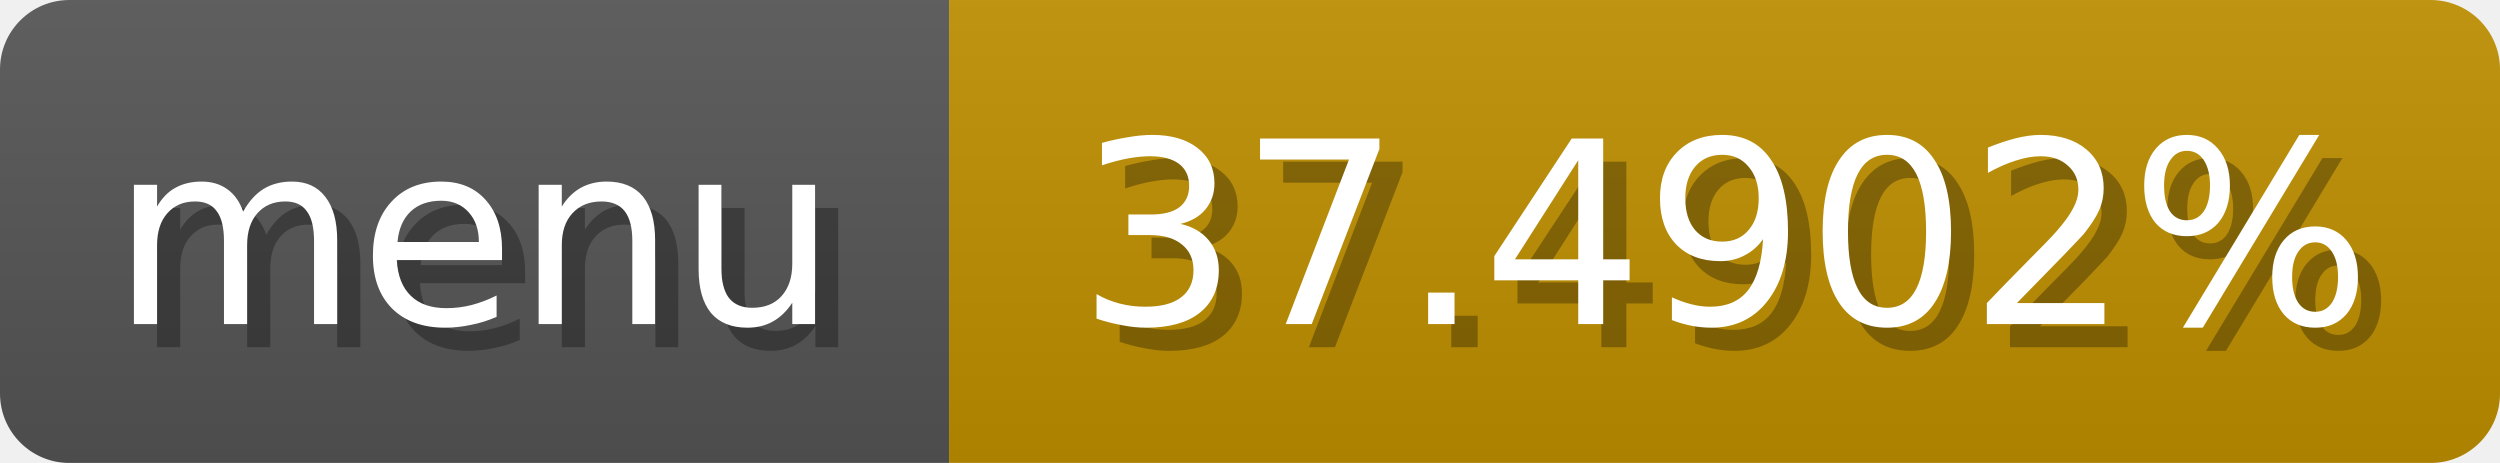
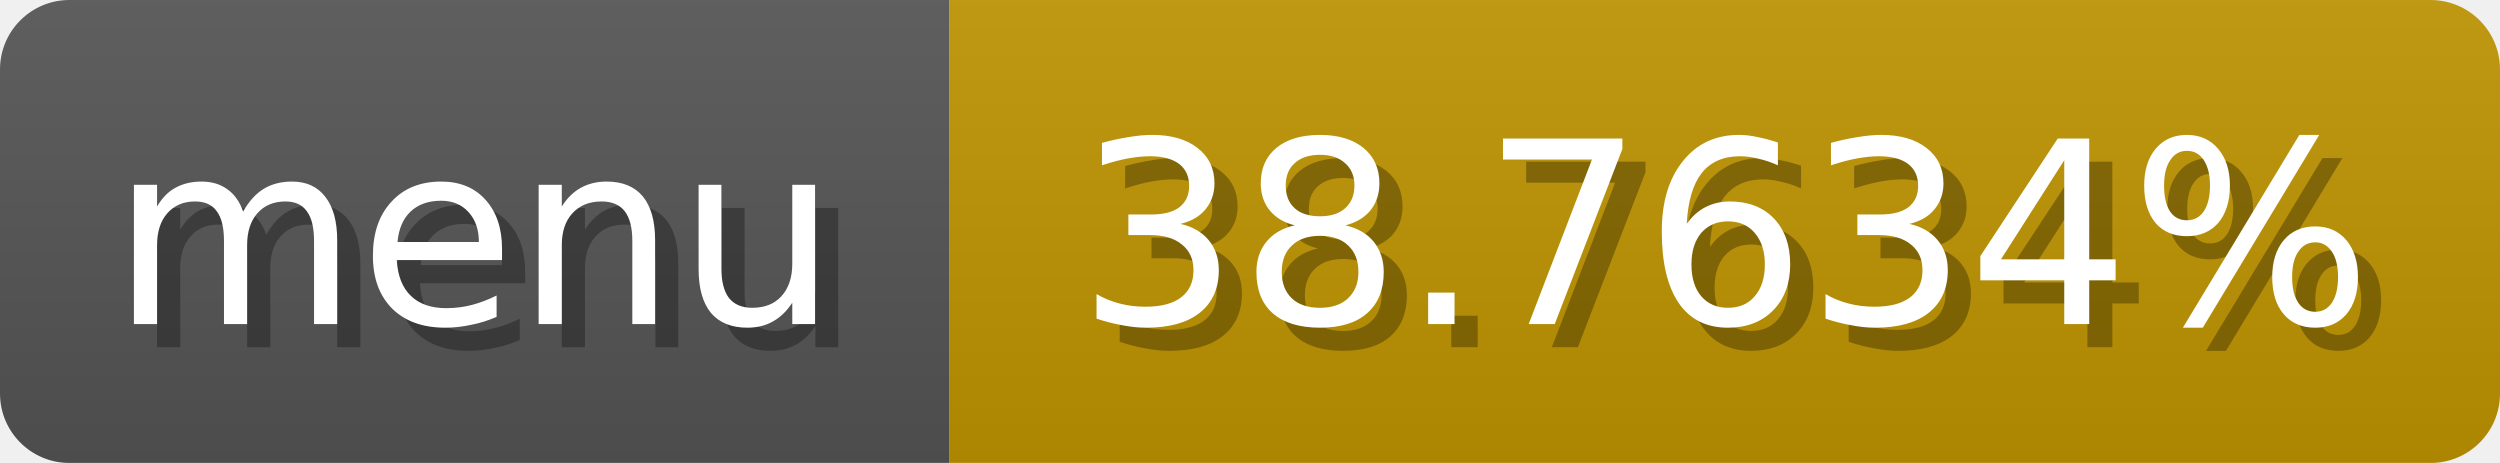
<svg xmlns="http://www.w3.org/2000/svg" width="108" height="20">
  <linearGradient id="b" x2="0" y2="100%">
    <stop offset="0" stop-color="#bbb" stop-opacity=".1" />
    <stop offset="1" stop-opacity=".1" />
  </linearGradient>
  <mask id="anybadge_1">
    <rect width="108" height="20" rx="3" fill="#fff" />
  </mask>
  <g mask="url(#anybadge_1)">
    <path fill="#555" d="M0 0h41v20H0z" />
-     <path fill="#c09000" d="M41 0h67v20H41z" />
+     <path fill="#c09500" d="M41 0h67v20H41z" />
    <path fill="url(#b)" d="M0 0h108v20H0z" />
  </g>
  <g fill="#fff" text-anchor="middle" font-family="DejaVu Sans,Verdana,Geneva,sans-serif" font-size="11">
    <text x="21.5" y="15" fill="#010101" fill-opacity=".3">menu</text>
    <text x="20.5" y="14">menu</text>
  </g>
  <g fill="#fff" text-anchor="middle" font-family="DejaVu Sans,Verdana,Geneva,sans-serif" font-size="11">
-     <text x="75.5" y="15" fill="#010101" fill-opacity=".3">37.4902%</text>
-     <text x="74.5" y="14">37.4902%</text>
+     <text x="75.5" y="15" fill="#010101" fill-opacity=".3">38.7634%</text>
+     <text x="74.5" y="14">38.7634%</text>
  </g>
</svg>
